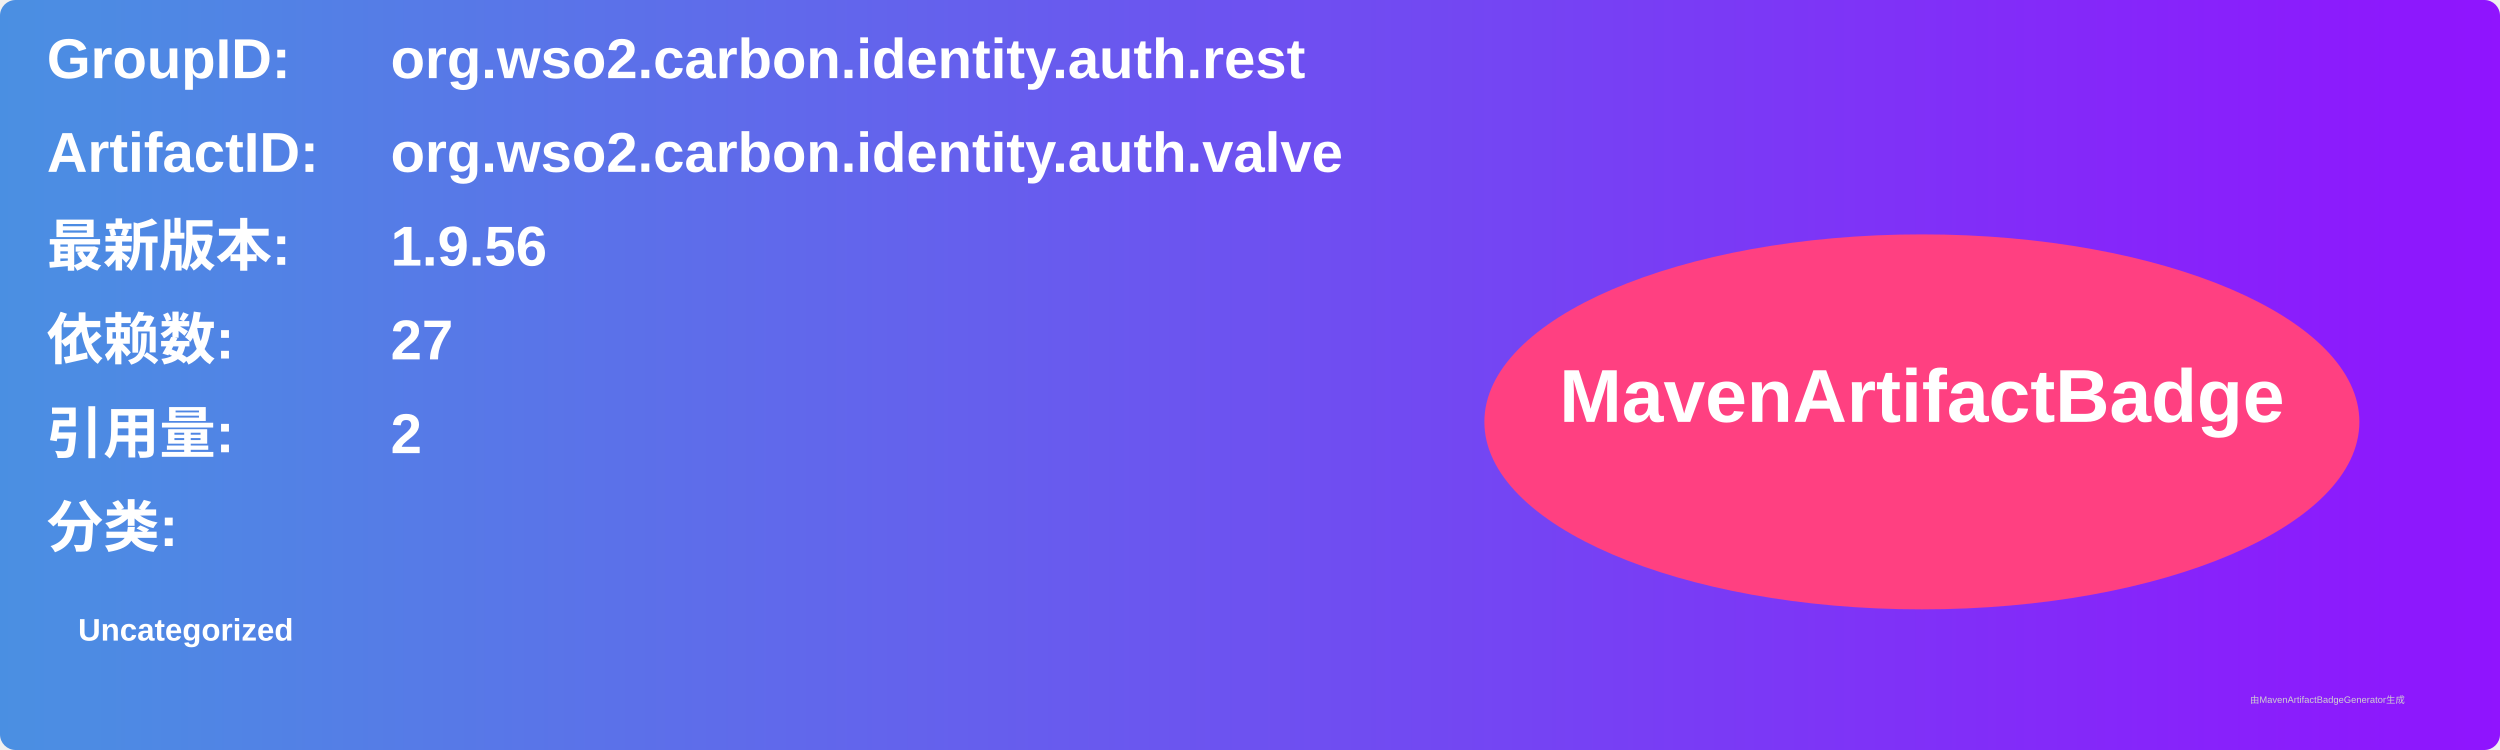
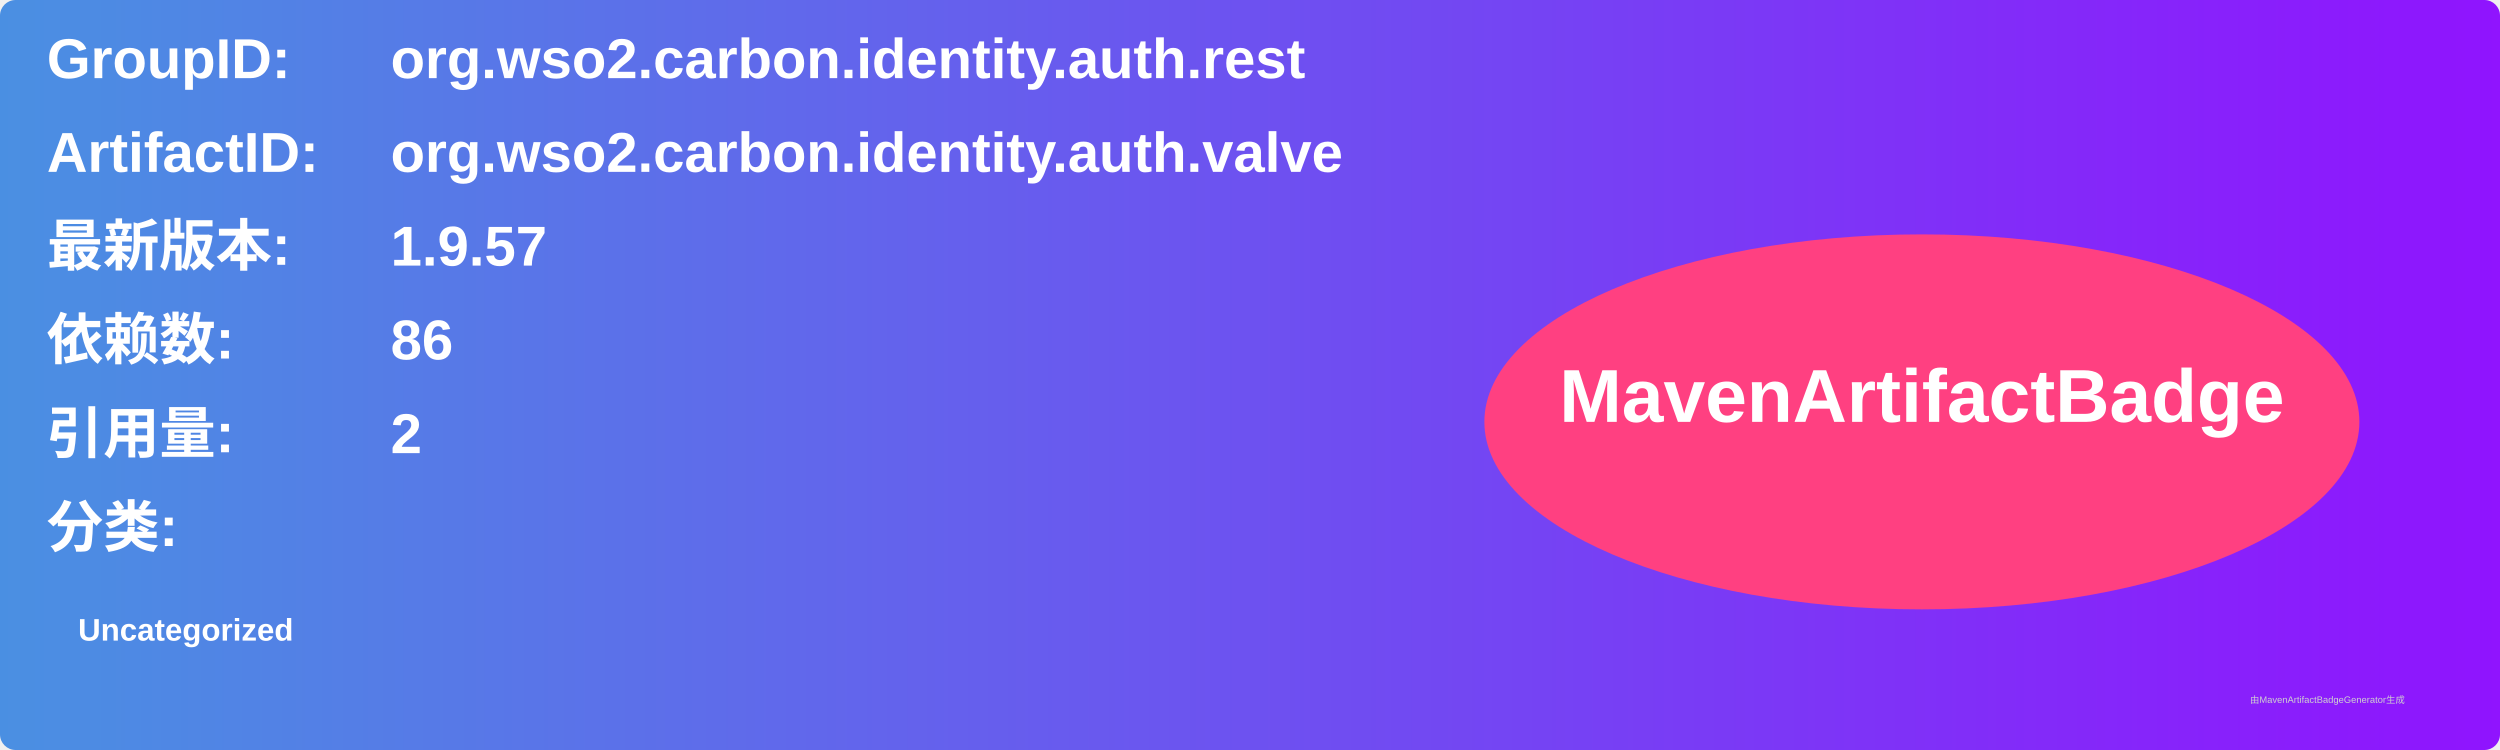
<svg xmlns="http://www.w3.org/2000/svg" width="800" height="240" viewBox="0 0 800 240">
  <linearGradient id="grad" x1="0%" y1="0%" x2="100%" y2="0%">
    <stop offset="0%" stop-color="#4a90e2" />
    <stop offset="100%" stop-color="#9013fe" />
  </linearGradient>
  <rect width="100%" height="100%" rx="5" ry="5" fill="url(#grad)" />
  <g transform="translate(15, 15)">
    <text x="0" y="10" font-family="Arial" font-size="18" fill="white" font-weight="bold" width="260">GroupID:</text>
    <text x="110" y="10" font-family="Arial" font-size="18" fill="white" font-weight="bold" width="460">org.wso2.carbon.identity.auth.rest</text>
    <text x="0" y="40" font-family="Arial" font-size="18" fill="white" font-weight="bold" width="260">ArtifactID:</text>
    <text x="110" y="40" font-family="Arial" font-size="18" fill="white" font-weight="bold" width="460">org.wso2.carbon.identity.auth.valve</text>
    <text x="0" y="70" font-family="Arial" font-size="18" fill="white" font-weight="bold">最新版本:</text>
    <text x="110" y="70" font-family="Arial" font-size="18" fill="white" font-weight="bold">
-       <tspan font-weight="bold">1.9.56</tspan>
+       <tspan font-weight="bold">1.9.57</tspan>
    </text>
    <text x="0" y="100" font-family="Arial" font-size="18" fill="white" font-weight="bold">依赖数: </text>
    <text x="110" y="100" font-family="Arial" font-size="18" fill="white">
-       <tspan font-weight="bold">27</tspan>
+       <tspan font-weight="bold">86</tspan>
    </text>
    <text x="0" y="130" font-family="Arial" font-size="18" fill="white" font-weight="bold">引用量: </text>
    <text x="110" y="130" font-family="Arial" font-size="18" fill="white">
      <tspan font-weight="bold">2</tspan>
    </text>
    <text x="0" y="160" font-family="Arial" font-size="18" fill="white" font-weight="bold">分类:</text>
    <text x="10" y="190" font-family="Arial" font-size="10" fill="white">
      <tspan font-weight="bold">Uncategorized</tspan>
    </text>
    <ellipse cx="600" cy="120" rx="140" ry="60" fill="#ff4081" />
    <text x="600" y="120" text-anchor="middle" font-family="Arial" font-size="24" fill="white" font-weight="bold">MavenArtifactBadge</text>
  </g>
  <text x="720" y="225" font-family="Arial" font-size="3" fill="#d0d0d0">由MavenArtifactBadgeGenerator生成</text>
</svg>
